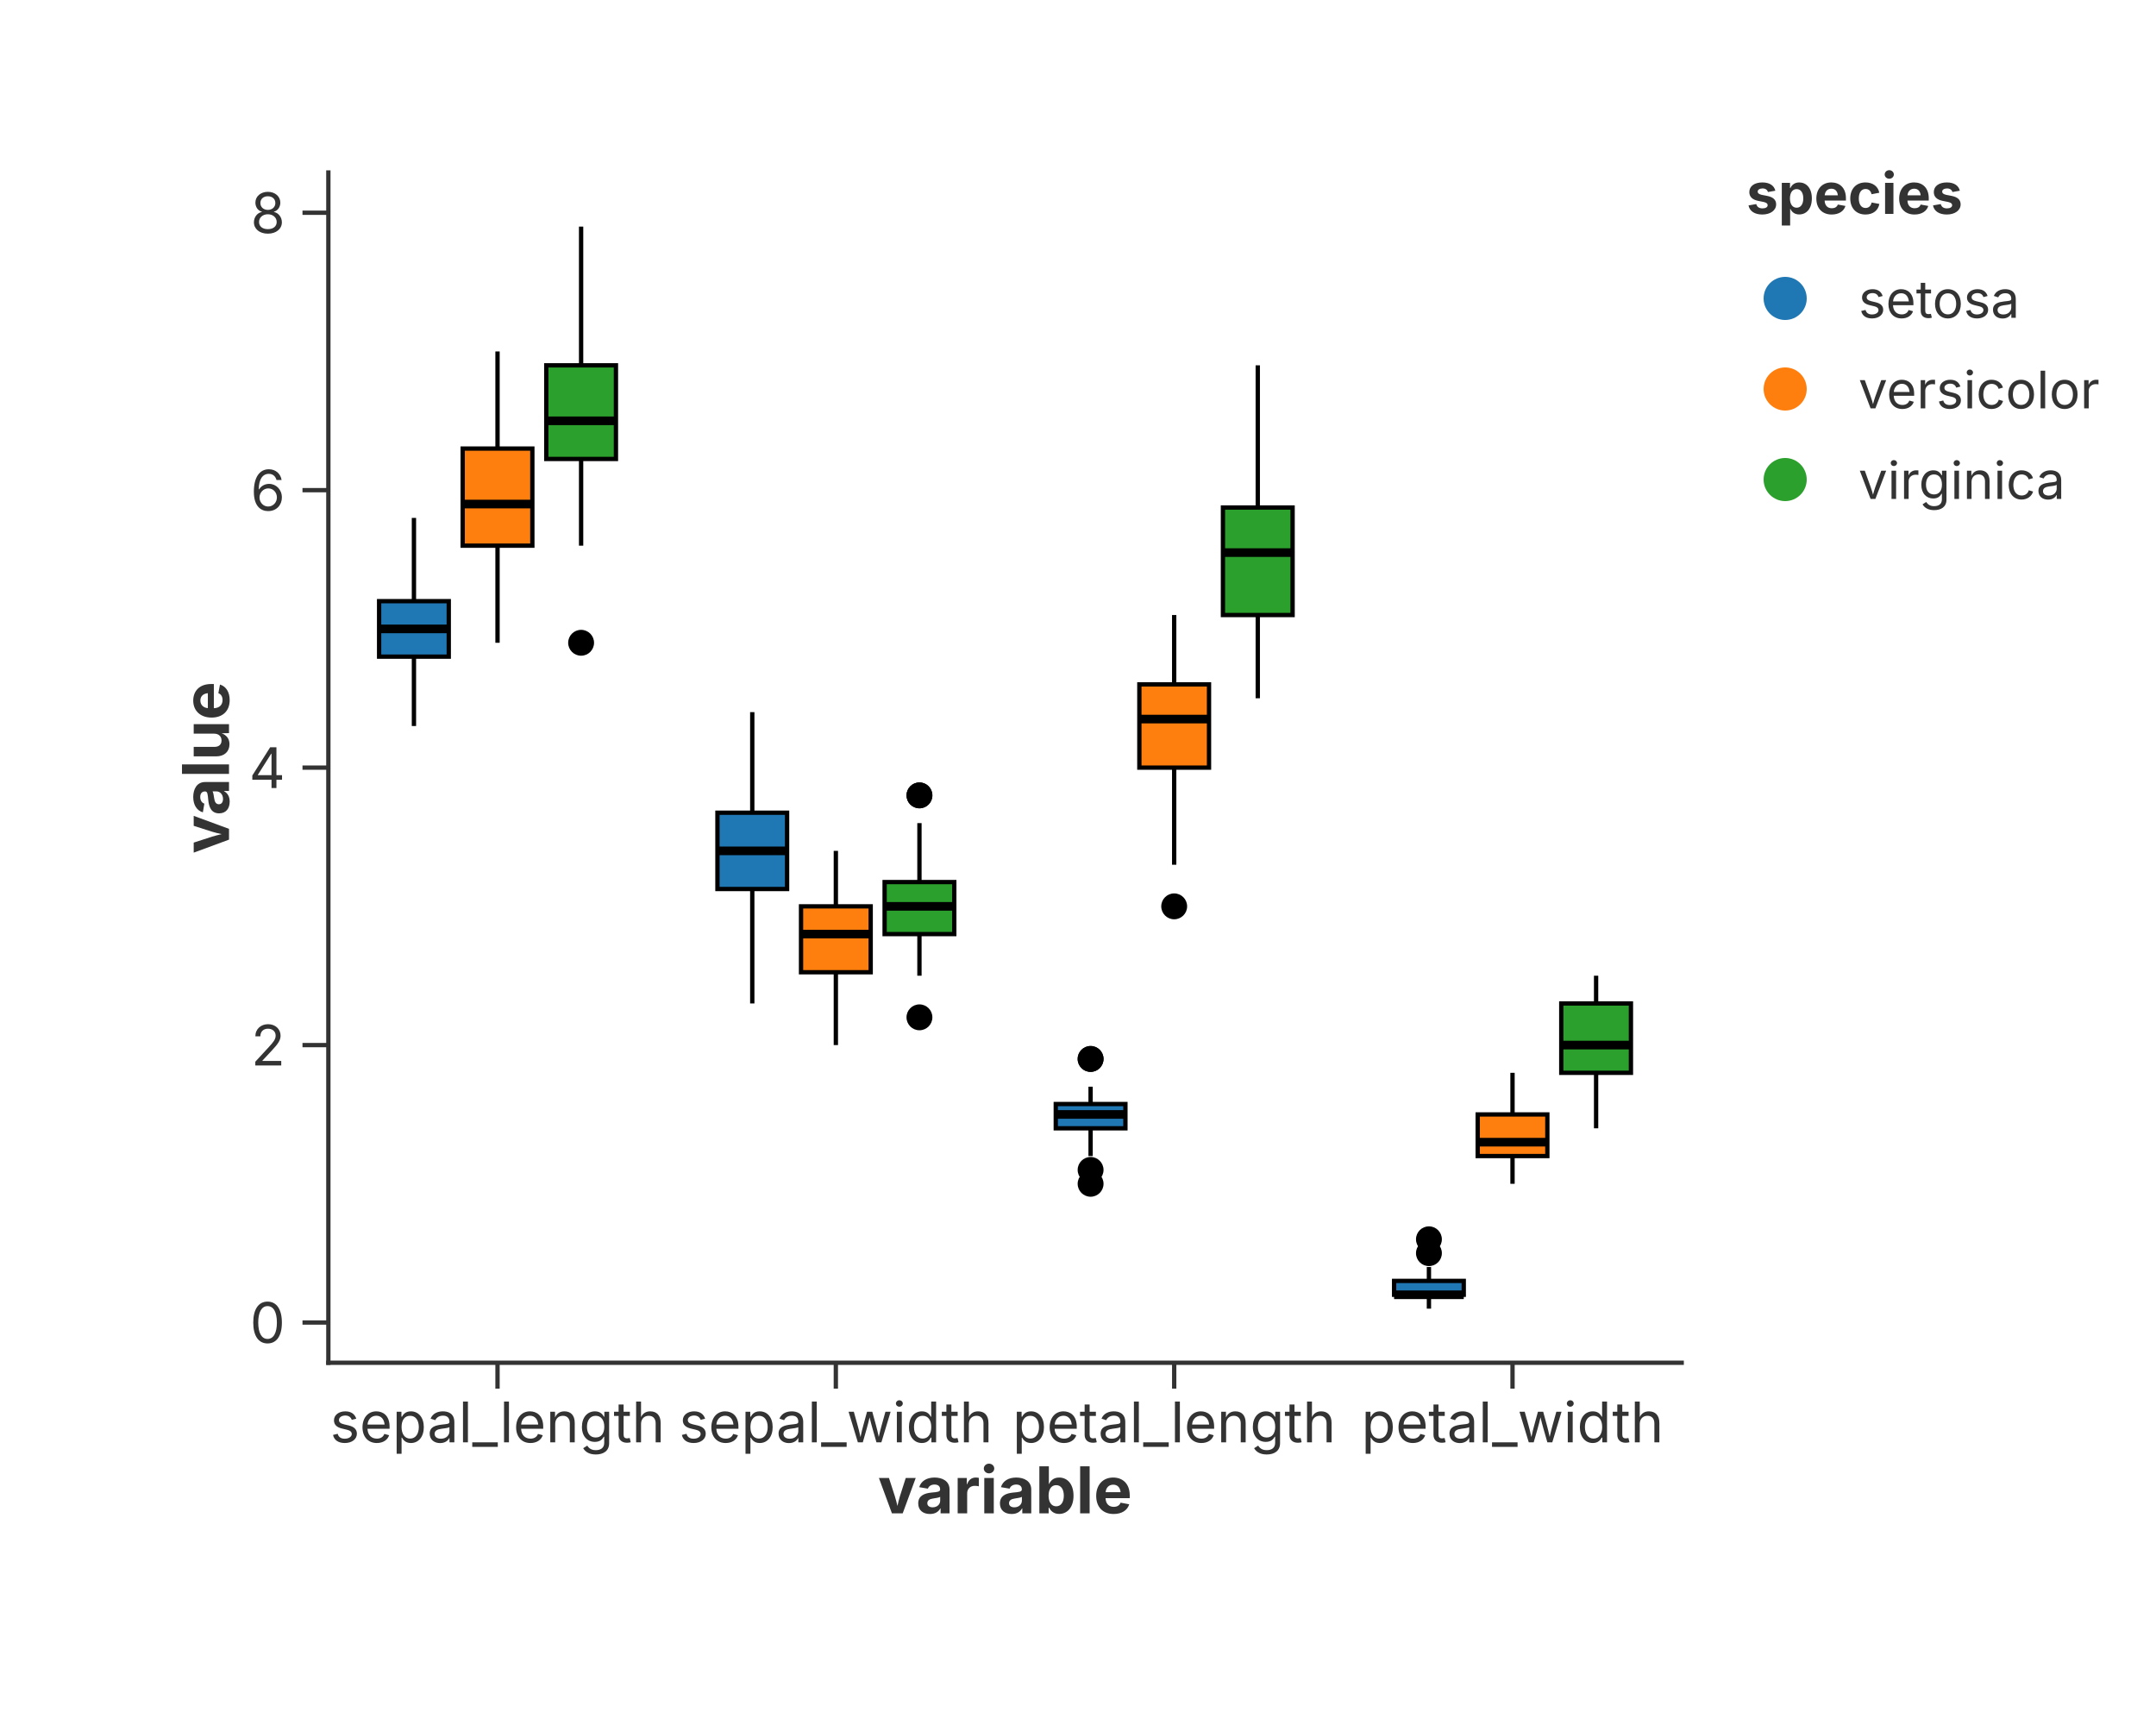
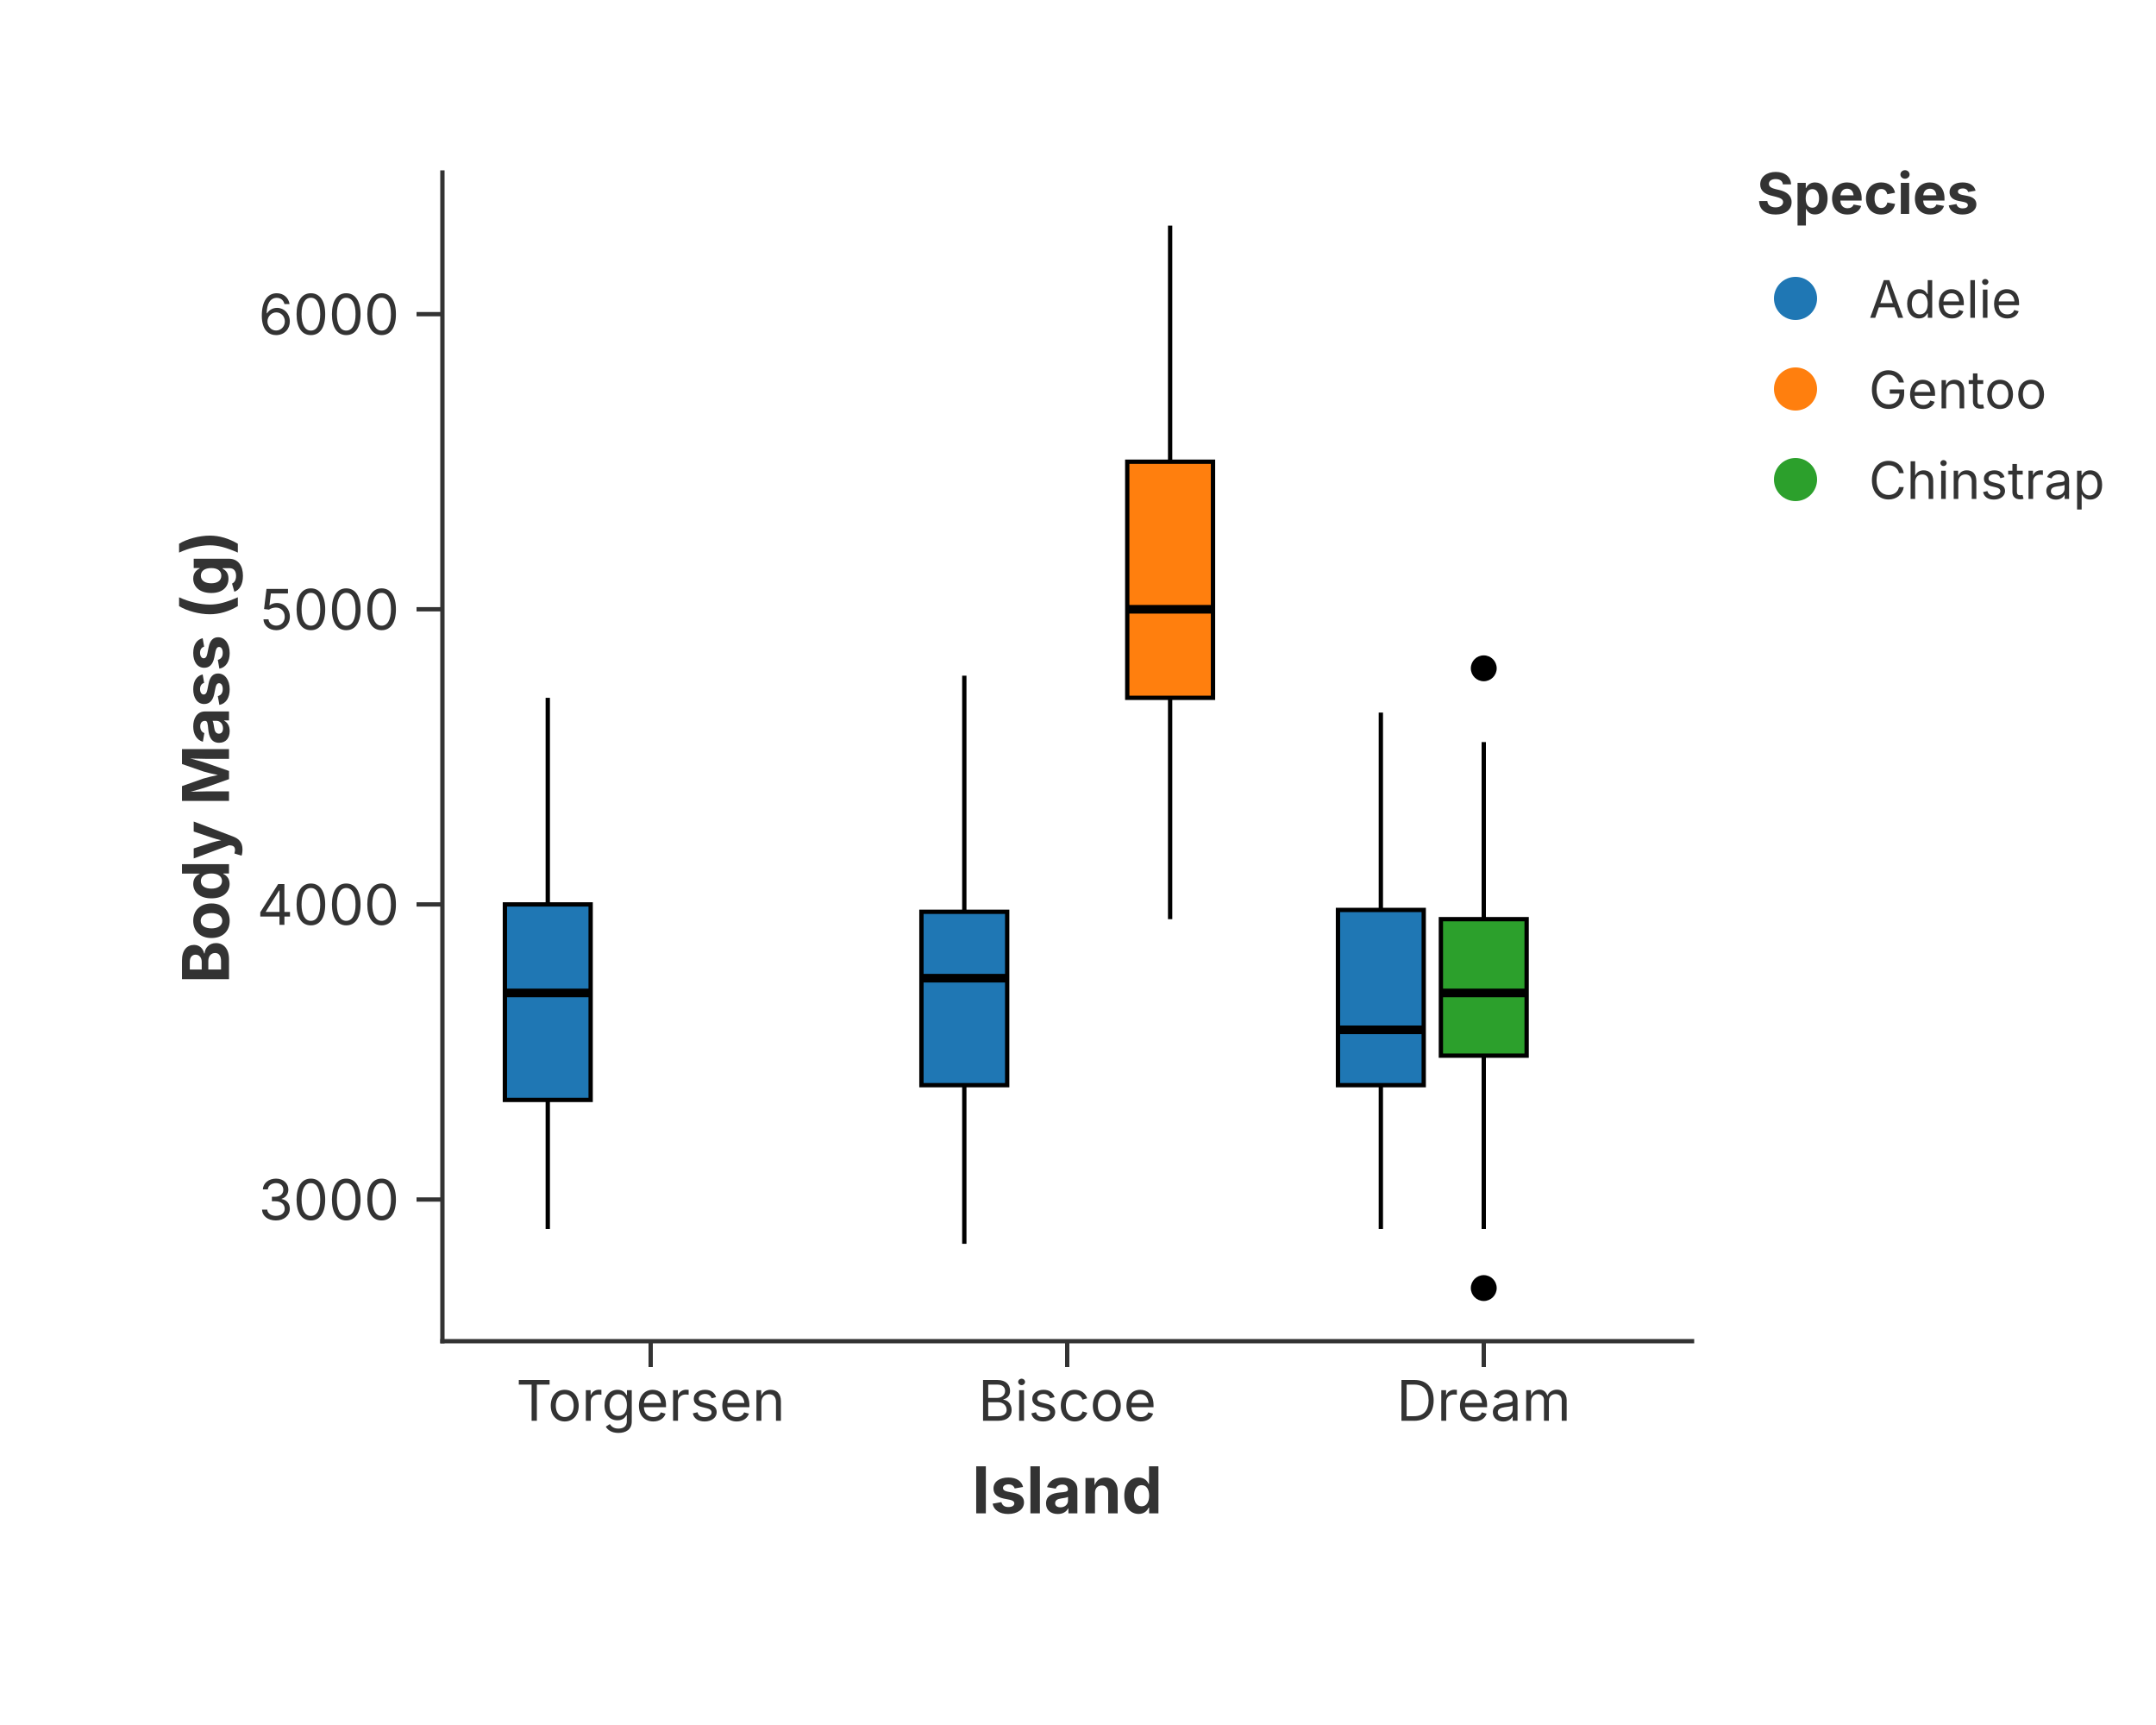
<svg xmlns="http://www.w3.org/2000/svg" width="500" height="400" viewBox="0 0 500 400">
  <rect width="100%" height="100%" fill="rgba(255,255,255,1.000)" />
-   <line x1="76.15" y1="316.00" x2="390.00" y2="316.00" stroke="rgba(51,51,51,1.000)" stroke-width="1" stroke-linecap="square" />
-   <line x1="115.38" y1="316.00" x2="115.38" y2="322.00" stroke="rgba(51,51,51,1.000)" stroke-width="1.0" />
-   <text x="115.38" y="325.00" font-size="13" font-family="Inter, -apple-system, BlinkMacSystemFont, 'Segoe UI', Roboto, Helvetica, Arial, 'PingFang SC', 'Microsoft YaHei', Ubuntu, Cantarell, 'Noto Sans', sans-serif" fill="rgba(51,51,51,1.000)" text-anchor="middle" dominant-baseline="hanging">sepal_length</text>
-   <line x1="193.84" y1="316.00" x2="193.84" y2="322.00" stroke="rgba(51,51,51,1.000)" stroke-width="1.0" />
-   <text x="193.84" y="325.00" font-size="13" font-family="Inter, -apple-system, BlinkMacSystemFont, 'Segoe UI', Roboto, Helvetica, Arial, 'PingFang SC', 'Microsoft YaHei', Ubuntu, Cantarell, 'Noto Sans', sans-serif" fill="rgba(51,51,51,1.000)" text-anchor="middle" dominant-baseline="hanging">sepal_width</text>
-   <line x1="272.31" y1="316.00" x2="272.31" y2="322.00" stroke="rgba(51,51,51,1.000)" stroke-width="1.0" />
-   <text x="272.31" y="325.00" font-size="13" font-family="Inter, -apple-system, BlinkMacSystemFont, 'Segoe UI', Roboto, Helvetica, Arial, 'PingFang SC', 'Microsoft YaHei', Ubuntu, Cantarell, 'Noto Sans', sans-serif" fill="rgba(51,51,51,1.000)" text-anchor="middle" dominant-baseline="hanging">petal_length</text>
-   <line x1="350.77" y1="316.00" x2="350.77" y2="322.00" stroke="rgba(51,51,51,1.000)" stroke-width="1.0" />
-   <text x="350.77" y="325.00" font-size="13" font-family="Inter, -apple-system, BlinkMacSystemFont, 'Segoe UI', Roboto, Helvetica, Arial, 'PingFang SC', 'Microsoft YaHei', Ubuntu, Cantarell, 'Noto Sans', sans-serif" fill="rgba(51,51,51,1.000)" text-anchor="middle" dominant-baseline="hanging">petal_width</text>
-   <text x="233.08" y="340.00" text-anchor="middle" font-size="15" font-family="Inter, -apple-system, BlinkMacSystemFont, 'Segoe UI', Roboto, Helvetica, Arial, 'PingFang SC', 'Microsoft YaHei', Ubuntu, Cantarell, 'Noto Sans', sans-serif" fill="rgba(51,51,51,1.000)" font-weight="bold" dominant-baseline="hanging">variable</text>
-   <line x1="76.15" y1="40.00" x2="76.15" y2="316.00" stroke="rgba(51,51,51,1.000)" stroke-width="1" stroke-linecap="square" />
-   <line x1="76.15" y1="306.67" x2="70.15" y2="306.67" stroke="rgba(51,51,51,1.000)" stroke-width="1.0" />
-   <text x="66.15" y="306.67" font-size="13" font-family="Inter, -apple-system, BlinkMacSystemFont, 'Segoe UI', Roboto, Helvetica, Arial, 'PingFang SC', 'Microsoft YaHei', Ubuntu, Cantarell, 'Noto Sans', sans-serif" fill="rgba(51,51,51,1.000)" text-anchor="end" dominant-baseline="central">0</text>
-   <line x1="76.15" y1="242.34" x2="70.15" y2="242.34" stroke="rgba(51,51,51,1.000)" stroke-width="1.0" />
-   <text x="66.15" y="242.34" font-size="13" font-family="Inter, -apple-system, BlinkMacSystemFont, 'Segoe UI', Roboto, Helvetica, Arial, 'PingFang SC', 'Microsoft YaHei', Ubuntu, Cantarell, 'Noto Sans', sans-serif" fill="rgba(51,51,51,1.000)" text-anchor="end" dominant-baseline="central">2</text>
-   <line x1="76.15" y1="178.00" x2="70.15" y2="178.00" stroke="rgba(51,51,51,1.000)" stroke-width="1.0" />
-   <text x="66.15" y="178.00" font-size="13" font-family="Inter, -apple-system, BlinkMacSystemFont, 'Segoe UI', Roboto, Helvetica, Arial, 'PingFang SC', 'Microsoft YaHei', Ubuntu, Cantarell, 'Noto Sans', sans-serif" fill="rgba(51,51,51,1.000)" text-anchor="end" dominant-baseline="central">4</text>
-   <line x1="76.15" y1="113.66" x2="70.15" y2="113.66" stroke="rgba(51,51,51,1.000)" stroke-width="1.0" />
-   <text x="66.15" y="113.66" font-size="13" font-family="Inter, -apple-system, BlinkMacSystemFont, 'Segoe UI', Roboto, Helvetica, Arial, 'PingFang SC', 'Microsoft YaHei', Ubuntu, Cantarell, 'Noto Sans', sans-serif" fill="rgba(51,51,51,1.000)" text-anchor="end" dominant-baseline="central">6</text>
-   <line x1="76.15" y1="49.33" x2="70.15" y2="49.33" stroke="rgba(51,51,51,1.000)" stroke-width="1.0" />
-   <text x="66.15" y="49.33" font-size="13" font-family="Inter, -apple-system, BlinkMacSystemFont, 'Segoe UI', Roboto, Helvetica, Arial, 'PingFang SC', 'Microsoft YaHei', Ubuntu, Cantarell, 'Noto Sans', sans-serif" fill="rgba(51,51,51,1.000)" text-anchor="end" dominant-baseline="central">8</text>
-   <text x="47.50" y="178.00" text-anchor="middle" font-size="15" font-family="Inter, -apple-system, BlinkMacSystemFont, 'Segoe UI', Roboto, Helvetica, Arial, 'PingFang SC', 'Microsoft YaHei', Ubuntu, Cantarell, 'Noto Sans', sans-serif" fill="rgba(51,51,51,1.000)" font-weight="bold" transform="rotate(-90, 47.50, 178.00)" dominant-baseline="middle">value</text>
+   <line x1="102.60" y1="311.00" x2="392.40" y2="311.00" stroke="rgba(51,51,51,1.000)" stroke-width="1" stroke-linecap="square" />
+   <line x1="150.90" y1="311.00" x2="150.90" y2="317.00" stroke="rgba(51,51,51,1.000)" stroke-width="1.0" />
+   <text x="150.90" y="320.00" font-size="13" font-family="Inter, -apple-system, BlinkMacSystemFont, 'Segoe UI', Roboto, Helvetica, Arial, 'PingFang SC', 'Microsoft YaHei', Ubuntu, Cantarell, 'Noto Sans', sans-serif" fill="rgba(51,51,51,1.000)" text-anchor="middle" dominant-baseline="hanging">Torgersen</text>
+   <line x1="247.50" y1="311.00" x2="247.50" y2="317.00" stroke="rgba(51,51,51,1.000)" stroke-width="1.0" />
+   <text x="247.50" y="320.00" font-size="13" font-family="Inter, -apple-system, BlinkMacSystemFont, 'Segoe UI', Roboto, Helvetica, Arial, 'PingFang SC', 'Microsoft YaHei', Ubuntu, Cantarell, 'Noto Sans', sans-serif" fill="rgba(51,51,51,1.000)" text-anchor="middle" dominant-baseline="hanging">Biscoe</text>
+   <line x1="344.10" y1="311.00" x2="344.10" y2="317.00" stroke="rgba(51,51,51,1.000)" stroke-width="1.0" />
+   <text x="344.10" y="320.00" font-size="13" font-family="Inter, -apple-system, BlinkMacSystemFont, 'Segoe UI', Roboto, Helvetica, Arial, 'PingFang SC', 'Microsoft YaHei', Ubuntu, Cantarell, 'Noto Sans', sans-serif" fill="rgba(51,51,51,1.000)" text-anchor="middle" dominant-baseline="hanging">Dream</text>
+   <text x="247.50" y="340.00" text-anchor="middle" font-size="15" font-family="Inter, -apple-system, BlinkMacSystemFont, 'Segoe UI', Roboto, Helvetica, Arial, 'PingFang SC', 'Microsoft YaHei', Ubuntu, Cantarell, 'Noto Sans', sans-serif" fill="rgba(51,51,51,1.000)" font-weight="bold" dominant-baseline="hanging">Island</text>
+   <line x1="102.60" y1="40.00" x2="102.60" y2="311.00" stroke="rgba(51,51,51,1.000)" stroke-width="1" stroke-linecap="square" />
+   <line x1="102.60" y1="278.15" x2="96.60" y2="278.15" stroke="rgba(51,51,51,1.000)" stroke-width="1.0" />
+   <text x="92.60" y="278.15" font-size="13" font-family="Inter, -apple-system, BlinkMacSystemFont, 'Segoe UI', Roboto, Helvetica, Arial, 'PingFang SC', 'Microsoft YaHei', Ubuntu, Cantarell, 'Noto Sans', sans-serif" fill="rgba(51,51,51,1.000)" text-anchor="end" dominant-baseline="central">3000</text>
+   <line x1="102.60" y1="209.72" x2="96.60" y2="209.72" stroke="rgba(51,51,51,1.000)" stroke-width="1.0" />
+   <text x="92.60" y="209.72" font-size="13" font-family="Inter, -apple-system, BlinkMacSystemFont, 'Segoe UI', Roboto, Helvetica, Arial, 'PingFang SC', 'Microsoft YaHei', Ubuntu, Cantarell, 'Noto Sans', sans-serif" fill="rgba(51,51,51,1.000)" text-anchor="end" dominant-baseline="central">4000</text>
+   <line x1="102.60" y1="141.28" x2="96.60" y2="141.28" stroke="rgba(51,51,51,1.000)" stroke-width="1.0" />
+   <text x="92.60" y="141.28" font-size="13" font-family="Inter, -apple-system, BlinkMacSystemFont, 'Segoe UI', Roboto, Helvetica, Arial, 'PingFang SC', 'Microsoft YaHei', Ubuntu, Cantarell, 'Noto Sans', sans-serif" fill="rgba(51,51,51,1.000)" text-anchor="end" dominant-baseline="central">5000</text>
+   <line x1="102.60" y1="72.85" x2="96.60" y2="72.85" stroke="rgba(51,51,51,1.000)" stroke-width="1.0" />
+   <text x="92.60" y="72.85" font-size="13" font-family="Inter, -apple-system, BlinkMacSystemFont, 'Segoe UI', Roboto, Helvetica, Arial, 'PingFang SC', 'Microsoft YaHei', Ubuntu, Cantarell, 'Noto Sans', sans-serif" fill="rgba(51,51,51,1.000)" text-anchor="end" dominant-baseline="central">6000</text>
+   <text x="47.50" y="175.50" text-anchor="middle" font-size="15" font-family="Inter, -apple-system, BlinkMacSystemFont, 'Segoe UI', Roboto, Helvetica, Arial, 'PingFang SC', 'Microsoft YaHei', Ubuntu, Cantarell, 'Noto Sans', sans-serif" fill="rgba(51,51,51,1.000)" font-weight="bold" transform="rotate(-90, 47.50, 175.50)" dominant-baseline="middle">Body Mass (g)</text>
  <defs>
    <clipPath id="plot-clip-area">
-       <rect x="76.150" y="40.000" width="313.850" height="276.000" />
+       <rect x="102.600" y="40.000" width="289.800" height="271.000" />
    </clipPath>
  </defs>
-   <rect x="87.919" y="139.399" width="16.154" height="12.867" fill="rgba(31,119,180,1.000)" stroke="rgba(0,0,0,1.000)" stroke-width="1.000" fill-opacity="1.000" stroke-opacity="1.000" clip-path="url(#plot-clip-area)" />
-   <line x1="95.996" y1="168.350" x2="95.996" y2="152.266" stroke="rgba(0,0,0,1.000)" stroke-width="1.000" stroke-opacity="1.000" />
-   <line x1="95.996" y1="120.098" x2="95.996" y2="139.399" stroke="rgba(0,0,0,1.000)" stroke-width="1.000" stroke-opacity="1.000" />
-   <line x1="87.919" y1="145.832" x2="104.073" y2="145.832" stroke="rgba(0,0,0,1.000)" stroke-width="2.000" stroke-opacity="1.000" />
-   <rect x="107.304" y="104.014" width="16.154" height="22.517" fill="rgba(255,127,14,1.000)" stroke="rgba(0,0,0,1.000)" stroke-width="1.000" fill-opacity="1.000" stroke-opacity="1.000" clip-path="url(#plot-clip-area)" />
-   <line x1="115.381" y1="149.049" x2="115.381" y2="126.531" stroke="rgba(0,0,0,1.000)" stroke-width="1.000" stroke-opacity="1.000" />
-   <line x1="115.381" y1="81.497" x2="115.381" y2="104.014" stroke="rgba(0,0,0,1.000)" stroke-width="1.000" stroke-opacity="1.000" />
-   <line x1="107.304" y1="116.881" x2="123.458" y2="116.881" stroke="rgba(0,0,0,1.000)" stroke-width="2.000" stroke-opacity="1.000" />
-   <rect x="126.689" y="84.713" width="16.154" height="21.713" fill="rgba(44,160,44,1.000)" stroke="rgba(0,0,0,1.000)" stroke-width="1.000" fill-opacity="1.000" stroke-opacity="1.000" clip-path="url(#plot-clip-area)" />
-   <line x1="134.766" y1="126.531" x2="134.766" y2="106.427" stroke="rgba(0,0,0,1.000)" stroke-width="1.000" stroke-opacity="1.000" />
-   <line x1="134.766" y1="52.545" x2="134.766" y2="84.713" stroke="rgba(0,0,0,1.000)" stroke-width="1.000" stroke-opacity="1.000" />
-   <line x1="126.689" y1="97.580" x2="142.843" y2="97.580" stroke="rgba(0,0,0,1.000)" stroke-width="2.000" stroke-opacity="1.000" />
-   <circle cx="134.766" cy="149.049" r="3.000" fill="rgba(0,0,0,1.000)" stroke="none" stroke-width="0.000" fill-opacity="1.000" stroke-opacity="1.000" clip-path="url(#plot-clip-area)" />
-   <rect x="166.382" y="188.455" width="16.154" height="17.692" fill="rgba(31,119,180,1.000)" stroke="rgba(0,0,0,1.000)" stroke-width="1.000" fill-opacity="1.000" stroke-opacity="1.000" clip-path="url(#plot-clip-area)" />
-   <line x1="174.459" y1="232.685" x2="174.459" y2="206.147" stroke="rgba(0,0,0,1.000)" stroke-width="1.000" stroke-opacity="1.000" />
-   <line x1="174.459" y1="165.133" x2="174.459" y2="188.455" stroke="rgba(0,0,0,1.000)" stroke-width="1.000" stroke-opacity="1.000" />
-   <line x1="166.382" y1="197.301" x2="182.536" y2="197.301" stroke="rgba(0,0,0,1.000)" stroke-width="2.000" stroke-opacity="1.000" />
-   <rect x="185.767" y="210.168" width="16.154" height="15.280" fill="rgba(255,127,14,1.000)" stroke="rgba(0,0,0,1.000)" stroke-width="1.000" fill-opacity="1.000" stroke-opacity="1.000" clip-path="url(#plot-clip-area)" />
-   <line x1="193.844" y1="242.336" x2="193.844" y2="225.448" stroke="rgba(0,0,0,1.000)" stroke-width="1.000" stroke-opacity="1.000" />
-   <line x1="193.844" y1="197.301" x2="193.844" y2="210.168" stroke="rgba(0,0,0,1.000)" stroke-width="1.000" stroke-opacity="1.000" />
-   <line x1="185.767" y1="216.601" x2="201.921" y2="216.601" stroke="rgba(0,0,0,1.000)" stroke-width="2.000" stroke-opacity="1.000" />
-   <rect x="205.152" y="204.538" width="16.154" height="12.063" fill="rgba(44,160,44,1.000)" stroke="rgba(0,0,0,1.000)" stroke-width="1.000" fill-opacity="1.000" stroke-opacity="1.000" clip-path="url(#plot-clip-area)" />
-   <line x1="213.229" y1="226.252" x2="213.229" y2="216.601" stroke="rgba(0,0,0,1.000)" stroke-width="1.000" stroke-opacity="1.000" />
-   <line x1="213.229" y1="190.867" x2="213.229" y2="204.538" stroke="rgba(0,0,0,1.000)" stroke-width="1.000" stroke-opacity="1.000" />
-   <line x1="205.152" y1="210.168" x2="221.306" y2="210.168" stroke="rgba(0,0,0,1.000)" stroke-width="2.000" stroke-opacity="1.000" />
-   <circle cx="213.229" cy="184.434" r="3.000" fill="rgba(0,0,0,1.000)" stroke="none" stroke-width="0.000" fill-opacity="1.000" stroke-opacity="1.000" clip-path="url(#plot-clip-area)" />
-   <circle cx="213.229" cy="235.902" r="3.000" fill="rgba(0,0,0,1.000)" stroke="none" stroke-width="0.000" fill-opacity="1.000" stroke-opacity="1.000" clip-path="url(#plot-clip-area)" />
-   <circle cx="213.229" cy="184.434" r="3.000" fill="rgba(0,0,0,1.000)" stroke="none" stroke-width="0.000" fill-opacity="1.000" stroke-opacity="1.000" clip-path="url(#plot-clip-area)" />
-   <rect x="244.844" y="256.007" width="16.154" height="5.629" fill="rgba(31,119,180,1.000)" stroke="rgba(0,0,0,1.000)" stroke-width="1.000" fill-opacity="1.000" stroke-opacity="1.000" clip-path="url(#plot-clip-area)" />
-   <line x1="252.921" y1="268.070" x2="252.921" y2="261.636" stroke="rgba(0,0,0,1.000)" stroke-width="1.000" stroke-opacity="1.000" />
-   <line x1="252.921" y1="251.986" x2="252.921" y2="256.007" stroke="rgba(0,0,0,1.000)" stroke-width="1.000" stroke-opacity="1.000" />
-   <line x1="244.844" y1="258.420" x2="260.998" y2="258.420" stroke="rgba(0,0,0,1.000)" stroke-width="2.000" stroke-opacity="1.000" />
-   <circle cx="252.921" cy="271.287" r="3.000" fill="rgba(0,0,0,1.000)" stroke="none" stroke-width="0.000" fill-opacity="1.000" stroke-opacity="1.000" clip-path="url(#plot-clip-area)" />
-   <circle cx="252.921" cy="274.504" r="3.000" fill="rgba(0,0,0,1.000)" stroke="none" stroke-width="0.000" fill-opacity="1.000" stroke-opacity="1.000" clip-path="url(#plot-clip-area)" />
-   <circle cx="252.921" cy="245.552" r="3.000" fill="rgba(0,0,0,1.000)" stroke="none" stroke-width="0.000" fill-opacity="1.000" stroke-opacity="1.000" clip-path="url(#plot-clip-area)" />
-   <circle cx="252.921" cy="245.552" r="3.000" fill="rgba(0,0,0,1.000)" stroke="none" stroke-width="0.000" fill-opacity="1.000" stroke-opacity="1.000" clip-path="url(#plot-clip-area)" />
-   <rect x="264.229" y="158.699" width="16.154" height="19.301" fill="rgba(255,127,14,1.000)" stroke="rgba(0,0,0,1.000)" stroke-width="1.000" fill-opacity="1.000" stroke-opacity="1.000" clip-path="url(#plot-clip-area)" />
-   <line x1="272.306" y1="200.517" x2="272.306" y2="178.000" stroke="rgba(0,0,0,1.000)" stroke-width="1.000" stroke-opacity="1.000" />
-   <line x1="272.306" y1="142.615" x2="272.306" y2="158.699" stroke="rgba(0,0,0,1.000)" stroke-width="1.000" stroke-opacity="1.000" />
-   <line x1="264.229" y1="166.741" x2="280.383" y2="166.741" stroke="rgba(0,0,0,1.000)" stroke-width="2.000" stroke-opacity="1.000" />
-   <circle cx="272.306" cy="210.168" r="3.000" fill="rgba(0,0,0,1.000)" stroke="none" stroke-width="0.000" fill-opacity="1.000" stroke-opacity="1.000" clip-path="url(#plot-clip-area)" />
-   <rect x="283.614" y="117.685" width="16.154" height="24.930" fill="rgba(44,160,44,1.000)" stroke="rgba(0,0,0,1.000)" stroke-width="1.000" fill-opacity="1.000" stroke-opacity="1.000" clip-path="url(#plot-clip-area)" />
-   <line x1="291.691" y1="161.916" x2="291.691" y2="142.615" stroke="rgba(0,0,0,1.000)" stroke-width="1.000" stroke-opacity="1.000" />
-   <line x1="291.691" y1="84.713" x2="291.691" y2="117.685" stroke="rgba(0,0,0,1.000)" stroke-width="1.000" stroke-opacity="1.000" />
-   <line x1="283.614" y1="128.140" x2="299.768" y2="128.140" stroke="rgba(0,0,0,1.000)" stroke-width="2.000" stroke-opacity="1.000" />
-   <rect x="323.307" y="297.021" width="16.154" height="3.217" fill="rgba(31,119,180,1.000)" stroke="rgba(0,0,0,1.000)" stroke-width="1.000" fill-opacity="1.000" stroke-opacity="1.000" clip-path="url(#plot-clip-area)" />
-   <line x1="331.384" y1="303.455" x2="331.384" y2="300.238" stroke="rgba(0,0,0,1.000)" stroke-width="1.000" stroke-opacity="1.000" />
-   <line x1="331.384" y1="293.804" x2="331.384" y2="297.021" stroke="rgba(0,0,0,1.000)" stroke-width="1.000" stroke-opacity="1.000" />
-   <line x1="323.307" y1="300.238" x2="339.461" y2="300.238" stroke="rgba(0,0,0,1.000)" stroke-width="2.000" stroke-opacity="1.000" />
-   <circle cx="331.384" cy="290.587" r="3.000" fill="rgba(0,0,0,1.000)" stroke="none" stroke-width="0.000" fill-opacity="1.000" stroke-opacity="1.000" clip-path="url(#plot-clip-area)" />
-   <circle cx="331.384" cy="287.371" r="3.000" fill="rgba(0,0,0,1.000)" stroke="none" stroke-width="0.000" fill-opacity="1.000" stroke-opacity="1.000" clip-path="url(#plot-clip-area)" />
-   <rect x="342.692" y="258.420" width="16.154" height="9.650" fill="rgba(255,127,14,1.000)" stroke="rgba(0,0,0,1.000)" stroke-width="1.000" fill-opacity="1.000" stroke-opacity="1.000" clip-path="url(#plot-clip-area)" />
-   <line x1="350.769" y1="274.504" x2="350.769" y2="268.070" stroke="rgba(0,0,0,1.000)" stroke-width="1.000" stroke-opacity="1.000" />
-   <line x1="350.769" y1="248.769" x2="350.769" y2="258.420" stroke="rgba(0,0,0,1.000)" stroke-width="1.000" stroke-opacity="1.000" />
-   <line x1="342.692" y1="264.853" x2="358.846" y2="264.853" stroke="rgba(0,0,0,1.000)" stroke-width="2.000" stroke-opacity="1.000" />
-   <rect x="362.077" y="232.685" width="16.154" height="16.084" fill="rgba(44,160,44,1.000)" stroke="rgba(0,0,0,1.000)" stroke-width="1.000" fill-opacity="1.000" stroke-opacity="1.000" clip-path="url(#plot-clip-area)" />
-   <line x1="370.154" y1="261.636" x2="370.154" y2="248.769" stroke="rgba(0,0,0,1.000)" stroke-width="1.000" stroke-opacity="1.000" />
-   <line x1="370.154" y1="226.252" x2="370.154" y2="232.685" stroke="rgba(0,0,0,1.000)" stroke-width="1.000" stroke-opacity="1.000" />
-   <line x1="362.077" y1="242.336" x2="378.231" y2="242.336" stroke="rgba(0,0,0,1.000)" stroke-width="2.000" stroke-opacity="1.000" />
-   <text x="405.000" y="49.600" font-size="13.2" font-family="Inter, -apple-system, BlinkMacSystemFont, 'Segoe UI', Roboto, Helvetica, Arial, 'PingFang SC', 'Microsoft YaHei', Ubuntu, Cantarell, 'Noto Sans', sans-serif" fill="rgba(51,51,51,1.000)" fill-opacity="1.000" text-anchor="start" font-weight="bold">species</text>
-   <circle cx="414.000" cy="69.200" r="5.000" fill="rgba(31,119,180,1.000)" stroke="none" stroke-width="0.000" fill-opacity="1.000" stroke-opacity="1.000" />
-   <text x="431.000" y="73.700" font-size="12.0" font-family="Inter, -apple-system, BlinkMacSystemFont, 'Segoe UI', Roboto, Helvetica, Arial, 'PingFang SC', 'Microsoft YaHei', Ubuntu, Cantarell, 'Noto Sans', sans-serif" fill="rgba(51,51,51,1.000)" fill-opacity="1.000" text-anchor="start" font-weight="normal">setosa</text>
-   <circle cx="414.000" cy="90.200" r="5.000" fill="rgba(255,127,14,1.000)" stroke="none" stroke-width="0.000" fill-opacity="1.000" stroke-opacity="1.000" />
-   <text x="431.000" y="94.700" font-size="12.0" font-family="Inter, -apple-system, BlinkMacSystemFont, 'Segoe UI', Roboto, Helvetica, Arial, 'PingFang SC', 'Microsoft YaHei', Ubuntu, Cantarell, 'Noto Sans', sans-serif" fill="rgba(51,51,51,1.000)" fill-opacity="1.000" text-anchor="start" font-weight="normal">versicolor</text>
-   <circle cx="414.000" cy="111.200" r="5.000" fill="rgba(44,160,44,1.000)" stroke="none" stroke-width="0.000" fill-opacity="1.000" stroke-opacity="1.000" />
-   <text x="431.000" y="115.700" font-size="12.0" font-family="Inter, -apple-system, BlinkMacSystemFont, 'Segoe UI', Roboto, Helvetica, Arial, 'PingFang SC', 'Microsoft YaHei', Ubuntu, Cantarell, 'Noto Sans', sans-serif" fill="rgba(51,51,51,1.000)" fill-opacity="1.000" text-anchor="start" font-weight="normal">virginica</text>
+   <rect x="117.090" y="209.717" width="19.888" height="45.338" fill="rgba(31,119,180,1.000)" stroke="rgba(0,0,0,1.000)" stroke-width="1.000" fill-opacity="1.000" stroke-opacity="1.000" clip-path="url(#plot-clip-area)" />
+   <line x1="127.034" y1="284.995" x2="127.034" y2="255.055" stroke="rgba(0,0,0,1.000)" stroke-width="1.000" stroke-opacity="1.000" />
+   <line x1="127.034" y1="161.813" x2="127.034" y2="209.717" stroke="rgba(0,0,0,1.000)" stroke-width="1.000" stroke-opacity="1.000" />
+   <line x1="117.090" y1="230.247" x2="136.978" y2="230.247" stroke="rgba(0,0,0,1.000)" stroke-width="2.000" stroke-opacity="1.000" />
+   <rect x="213.690" y="211.428" width="19.888" height="40.205" fill="rgba(31,119,180,1.000)" stroke="rgba(0,0,0,1.000)" stroke-width="1.000" fill-opacity="1.000" stroke-opacity="1.000" clip-path="url(#plot-clip-area)" />
+   <line x1="223.634" y1="288.417" x2="223.634" y2="251.633" stroke="rgba(0,0,0,1.000)" stroke-width="1.000" stroke-opacity="1.000" />
+   <line x1="223.634" y1="156.681" x2="223.634" y2="211.428" stroke="rgba(0,0,0,1.000)" stroke-width="1.000" stroke-opacity="1.000" />
+   <line x1="213.690" y1="226.826" x2="233.578" y2="226.826" stroke="rgba(0,0,0,1.000)" stroke-width="2.000" stroke-opacity="1.000" />
+   <rect x="261.422" y="107.066" width="19.888" height="54.747" fill="rgba(255,127,14,1.000)" stroke="rgba(0,0,0,1.000)" stroke-width="1.000" fill-opacity="1.000" stroke-opacity="1.000" clip-path="url(#plot-clip-area)" />
+   <line x1="271.366" y1="213.139" x2="271.366" y2="161.813" stroke="rgba(0,0,0,1.000)" stroke-width="1.000" stroke-opacity="1.000" />
+   <line x1="271.366" y1="52.318" x2="271.366" y2="107.066" stroke="rgba(0,0,0,1.000)" stroke-width="1.000" stroke-opacity="1.000" />
+   <line x1="261.422" y1="141.283" x2="281.310" y2="141.283" stroke="rgba(0,0,0,1.000)" stroke-width="2.000" stroke-opacity="1.000" />
+   <rect x="310.290" y="211.000" width="19.888" height="40.633" fill="rgba(31,119,180,1.000)" stroke="rgba(0,0,0,1.000)" stroke-width="1.000" fill-opacity="1.000" stroke-opacity="1.000" clip-path="url(#plot-clip-area)" />
+   <line x1="320.234" y1="284.995" x2="320.234" y2="251.633" stroke="rgba(0,0,0,1.000)" stroke-width="1.000" stroke-opacity="1.000" />
+   <line x1="320.234" y1="165.235" x2="320.234" y2="211.000" stroke="rgba(0,0,0,1.000)" stroke-width="1.000" stroke-opacity="1.000" />
+   <line x1="310.290" y1="238.802" x2="330.178" y2="238.802" stroke="rgba(0,0,0,1.000)" stroke-width="2.000" stroke-opacity="1.000" />
+   <rect x="334.156" y="213.139" width="19.888" height="31.651" fill="rgba(44,160,44,1.000)" stroke="rgba(0,0,0,1.000)" stroke-width="1.000" fill-opacity="1.000" stroke-opacity="1.000" clip-path="url(#plot-clip-area)" />
+   <line x1="344.100" y1="284.995" x2="344.100" y2="244.790" stroke="rgba(0,0,0,1.000)" stroke-width="1.000" stroke-opacity="1.000" />
+   <line x1="344.100" y1="172.078" x2="344.100" y2="213.139" stroke="rgba(0,0,0,1.000)" stroke-width="1.000" stroke-opacity="1.000" />
+   <line x1="334.156" y1="230.247" x2="354.044" y2="230.247" stroke="rgba(0,0,0,1.000)" stroke-width="2.000" stroke-opacity="1.000" />
+   <circle cx="344.100" cy="298.682" r="3.000" fill="rgba(0,0,0,1.000)" stroke="none" stroke-width="0.000" fill-opacity="1.000" stroke-opacity="1.000" clip-path="url(#plot-clip-area)" />
+   <circle cx="344.100" cy="154.970" r="3.000" fill="rgba(0,0,0,1.000)" stroke="none" stroke-width="0.000" fill-opacity="1.000" stroke-opacity="1.000" clip-path="url(#plot-clip-area)" />
+   <text x="407.400" y="49.600" font-size="13.2" font-family="Inter, -apple-system, BlinkMacSystemFont, 'Segoe UI', Roboto, Helvetica, Arial, 'PingFang SC', 'Microsoft YaHei', Ubuntu, Cantarell, 'Noto Sans', sans-serif" fill="rgba(51,51,51,1.000)" fill-opacity="1.000" text-anchor="start" font-weight="bold">Species</text>
+   <circle cx="416.400" cy="69.200" r="5.000" fill="rgba(31,119,180,1.000)" stroke="none" stroke-width="0.000" fill-opacity="1.000" stroke-opacity="1.000" />
+   <text x="433.400" y="73.700" font-size="12.0" font-family="Inter, -apple-system, BlinkMacSystemFont, 'Segoe UI', Roboto, Helvetica, Arial, 'PingFang SC', 'Microsoft YaHei', Ubuntu, Cantarell, 'Noto Sans', sans-serif" fill="rgba(51,51,51,1.000)" fill-opacity="1.000" text-anchor="start" font-weight="normal">Adelie</text>
+   <circle cx="416.400" cy="90.200" r="5.000" fill="rgba(255,127,14,1.000)" stroke="none" stroke-width="0.000" fill-opacity="1.000" stroke-opacity="1.000" />
+   <text x="433.400" y="94.700" font-size="12.0" font-family="Inter, -apple-system, BlinkMacSystemFont, 'Segoe UI', Roboto, Helvetica, Arial, 'PingFang SC', 'Microsoft YaHei', Ubuntu, Cantarell, 'Noto Sans', sans-serif" fill="rgba(51,51,51,1.000)" fill-opacity="1.000" text-anchor="start" font-weight="normal">Gentoo</text>
+   <circle cx="416.400" cy="111.200" r="5.000" fill="rgba(44,160,44,1.000)" stroke="none" stroke-width="0.000" fill-opacity="1.000" stroke-opacity="1.000" />
+   <text x="433.400" y="115.700" font-size="12.0" font-family="Inter, -apple-system, BlinkMacSystemFont, 'Segoe UI', Roboto, Helvetica, Arial, 'PingFang SC', 'Microsoft YaHei', Ubuntu, Cantarell, 'Noto Sans', sans-serif" fill="rgba(51,51,51,1.000)" fill-opacity="1.000" text-anchor="start" font-weight="normal">Chinstrap</text>
</svg>
